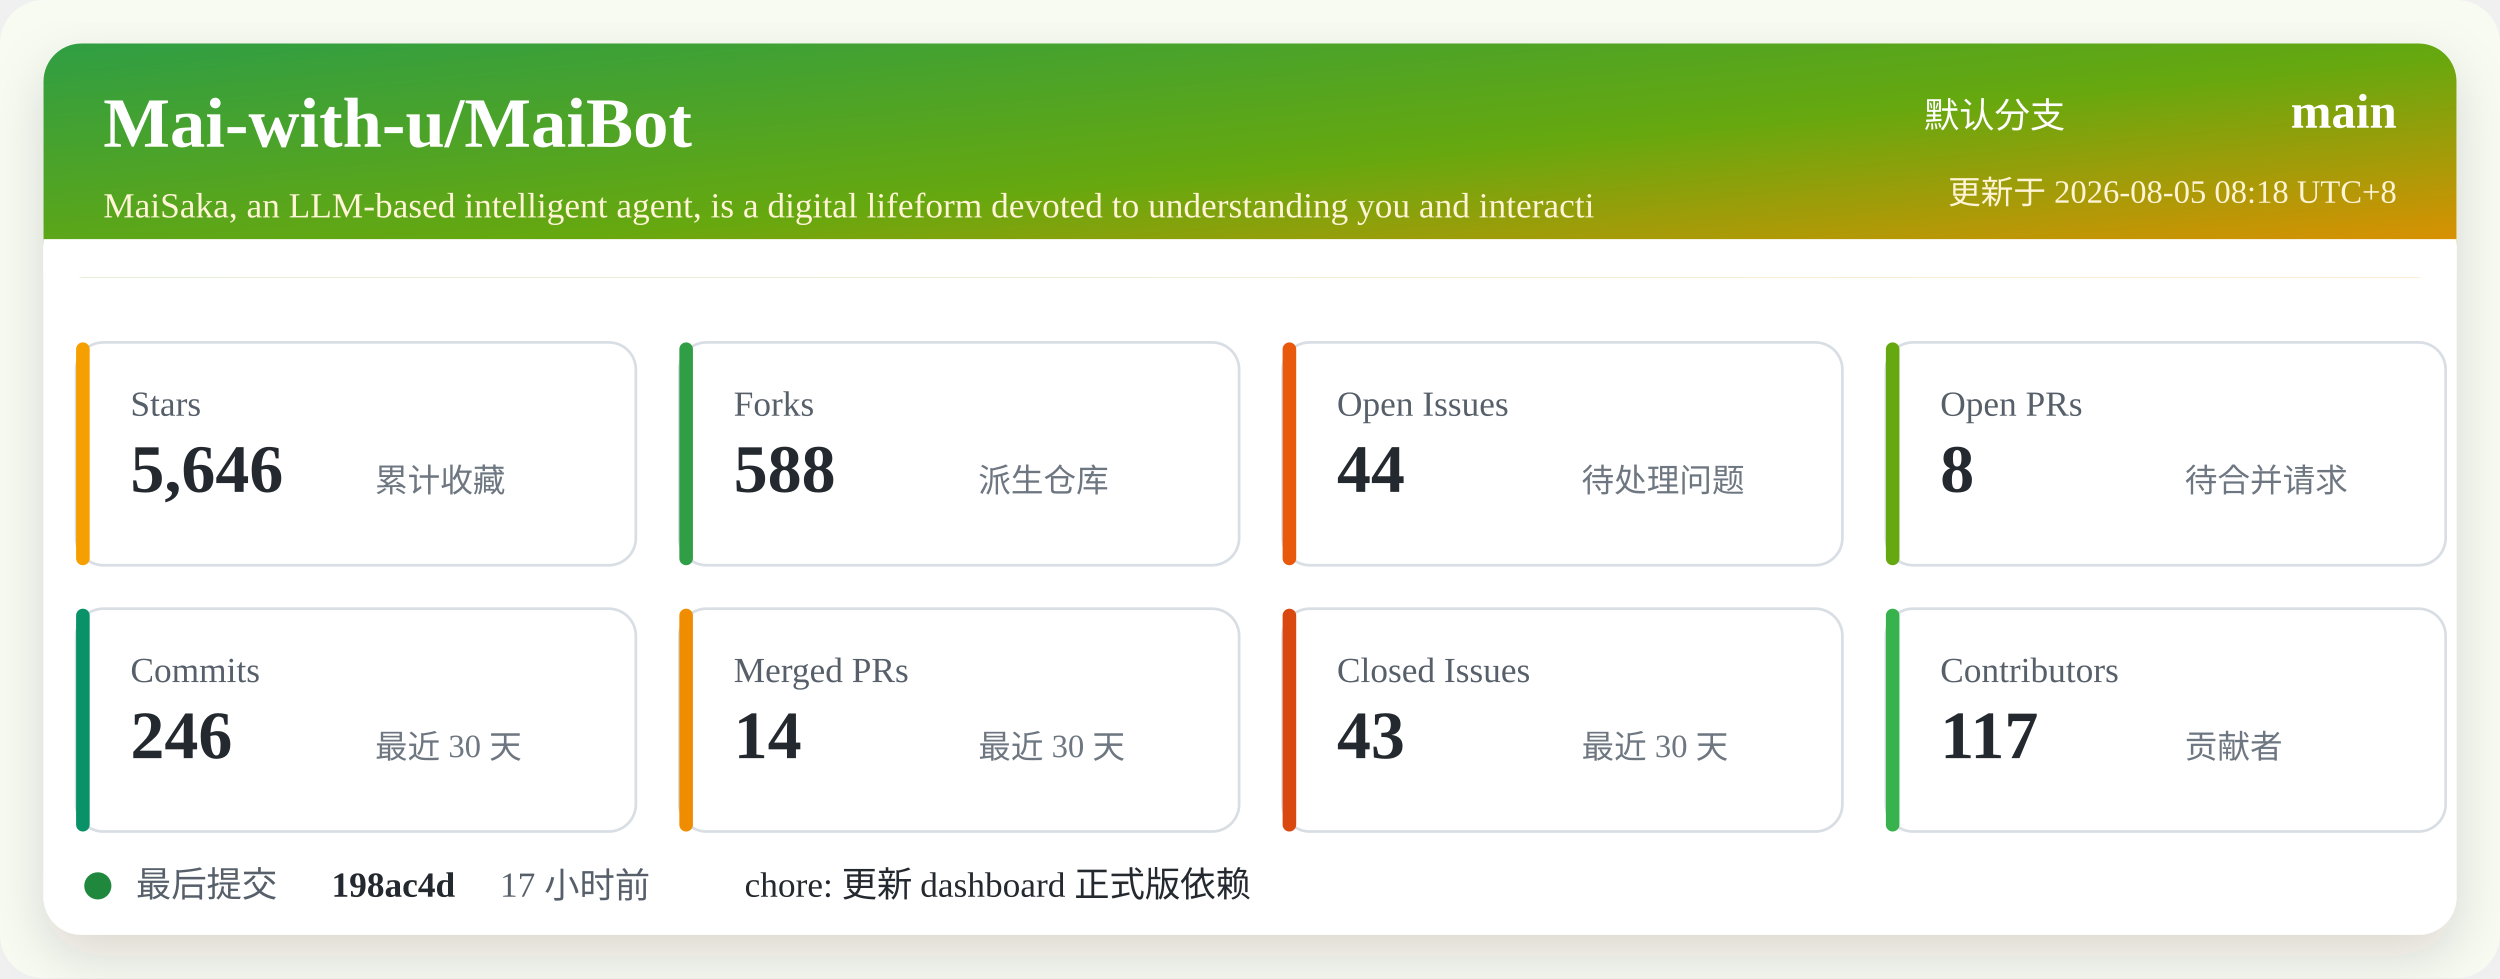
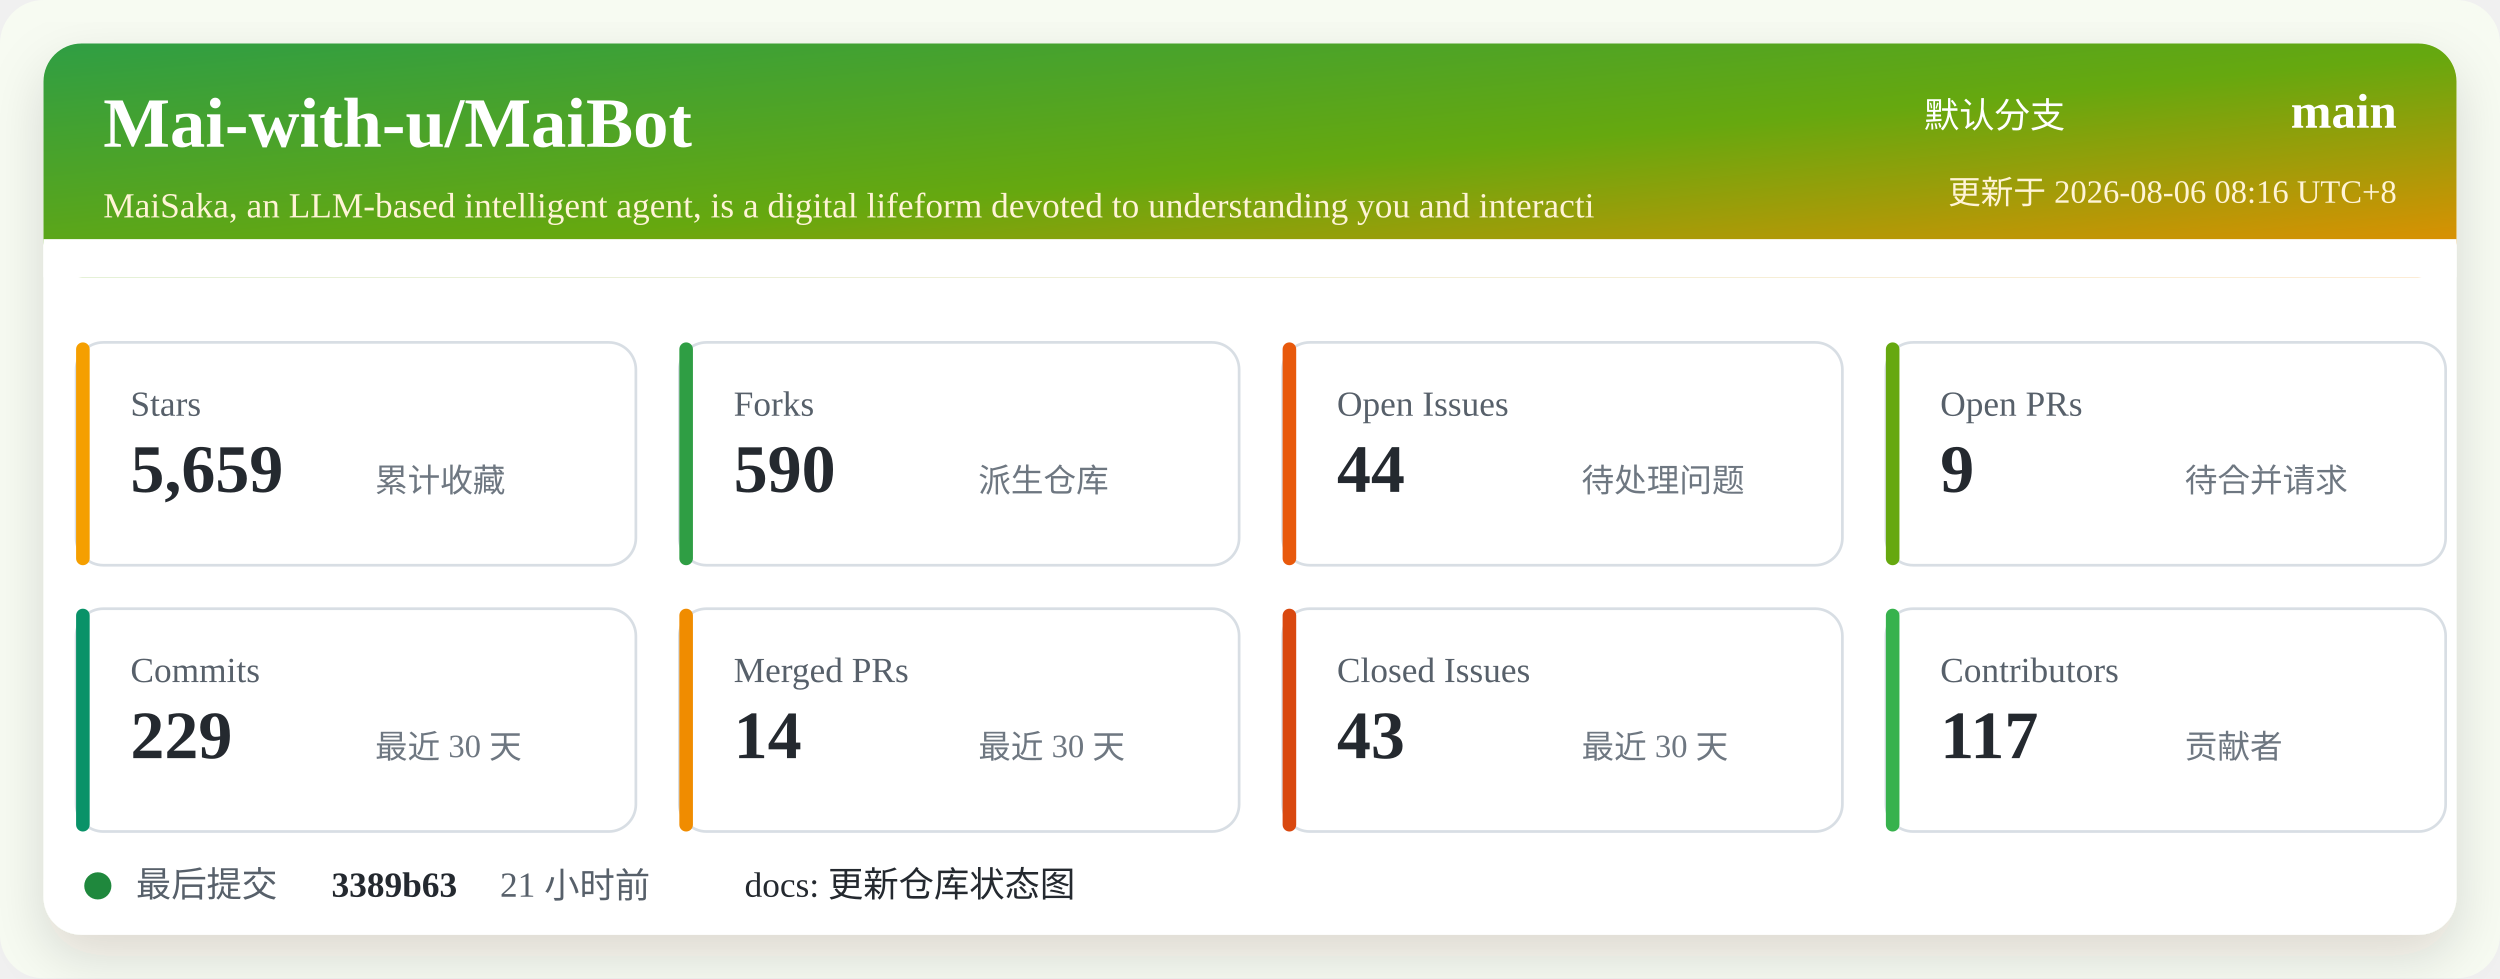
<svg xmlns="http://www.w3.org/2000/svg" width="920" height="360" viewBox="0 0 920 360" role="img" aria-labelledby="title desc">
  <defs>
    <linearGradient id="header" x1="0" x2="1" y1="0" y2="1">
      <stop offset="0%" stop-color="#2f9e44" />
      <stop offset="52%" stop-color="#66a80f" />
      <stop offset="100%" stop-color="#f08c00" />
    </linearGradient>
    <filter id="shadow" x="-5%" y="-5%" width="110%" height="110%">
      <feDropShadow dx="0" dy="8" stdDeviation="10" flood-color="#2b2318" flood-opacity="0.14" />
    </filter>
  </defs>
  <rect width="920" height="360" rx="16" fill="#f7fbf2" />
  <rect x="16" y="16" width="888" height="328" rx="14" fill="#ffffff" filter="url(#shadow)" />
  <rect x="16" y="16" width="888" height="86" rx="14" fill="url(#header)" />
  <path d="M16 88 H904 V102 H16 Z" fill="#ffffff" />
  <text x="38" y="54" fill="#ffffff" font-size="26" font-weight="700">Mai-with-u/MaiBot</text>
  <text x="38" y="80" fill="#fff4d6" font-size="13">MaiSaka, an LLM-based intelligent agent, is a digital lifeform devoted to understanding you and interacti</text>
  <text x="760" y="47" fill="#ffffff" font-size="13" text-anchor="end">默认分支</text>
  <text x="882" y="47" fill="#ffffff" font-size="18" font-weight="700" text-anchor="end">main</text>
-   <text x="882" y="75" fill="#fff4d6" font-size="12" text-anchor="end">更新于 2026-08-05 08:18 UTC+8</text>
+   <text x="882" y="75" fill="#fff4d6" font-size="12" text-anchor="end">更新于 2026-08-06 08:16 UTC+8</text>
  <g transform="translate(28 126)">
    <rect width="206" height="82" rx="10" fill="#ffffff" stroke="#d8dee4" />
    <rect x="0" y="0" width="5" height="82" rx="2.5" fill="#f59f00" />
    <text x="20" y="27" fill="#57606a" font-size="13">Stars</text>
-     <text x="20" y="55" fill="#24292f" font-size="25" font-weight="700">5,646</text>
+     <text x="20" y="55" fill="#24292f" font-size="25" font-weight="700">5,659</text>
    <text x="110" y="55" fill="#6e7781" font-size="12">累计收藏</text>
  </g>
  <g transform="translate(250 126)">
    <rect width="206" height="82" rx="10" fill="#ffffff" stroke="#d8dee4" />
    <rect x="0" y="0" width="5" height="82" rx="2.5" fill="#2f9e44" />
    <text x="20" y="27" fill="#57606a" font-size="13">Forks</text>
-     <text x="20" y="55" fill="#24292f" font-size="25" font-weight="700">588</text>
+     <text x="20" y="55" fill="#24292f" font-size="25" font-weight="700">590</text>
    <text x="110" y="55" fill="#6e7781" font-size="12">派生仓库</text>
  </g>
  <g transform="translate(472 126)">
    <rect width="206" height="82" rx="10" fill="#ffffff" stroke="#d8dee4" />
    <rect x="0" y="0" width="5" height="82" rx="2.5" fill="#e8590c" />
    <text x="20" y="27" fill="#57606a" font-size="13">Open Issues</text>
    <text x="20" y="55" fill="#24292f" font-size="25" font-weight="700">44</text>
    <text x="110" y="55" fill="#6e7781" font-size="12">待处理问题</text>
  </g>
  <g transform="translate(694 126)">
    <rect width="206" height="82" rx="10" fill="#ffffff" stroke="#d8dee4" />
    <rect x="0" y="0" width="5" height="82" rx="2.5" fill="#66a80f" />
    <text x="20" y="27" fill="#57606a" font-size="13">Open PRs</text>
-     <text x="20" y="55" fill="#24292f" font-size="25" font-weight="700">8</text>
+     <text x="20" y="55" fill="#24292f" font-size="25" font-weight="700">9</text>
    <text x="110" y="55" fill="#6e7781" font-size="12">待合并请求</text>
  </g>
  <g transform="translate(28 224)">
    <rect width="206" height="82" rx="10" fill="#ffffff" stroke="#d8dee4" />
    <rect x="0" y="0" width="5" height="82" rx="2.5" fill="#099268" />
    <text x="20" y="27" fill="#57606a" font-size="13">Commits</text>
-     <text x="20" y="55" fill="#24292f" font-size="25" font-weight="700">246</text>
+     <text x="20" y="55" fill="#24292f" font-size="25" font-weight="700">229</text>
    <text x="110" y="55" fill="#6e7781" font-size="12">最近 30 天</text>
  </g>
  <g transform="translate(250 224)">
    <rect width="206" height="82" rx="10" fill="#ffffff" stroke="#d8dee4" />
    <rect x="0" y="0" width="5" height="82" rx="2.5" fill="#f08c00" />
    <text x="20" y="27" fill="#57606a" font-size="13">Merged PRs</text>
    <text x="20" y="55" fill="#24292f" font-size="25" font-weight="700">14</text>
    <text x="110" y="55" fill="#6e7781" font-size="12">最近 30 天</text>
  </g>
  <g transform="translate(472 224)">
    <rect width="206" height="82" rx="10" fill="#ffffff" stroke="#d8dee4" />
    <rect x="0" y="0" width="5" height="82" rx="2.5" fill="#d9480f" />
    <text x="20" y="27" fill="#57606a" font-size="13">Closed Issues</text>
    <text x="20" y="55" fill="#24292f" font-size="25" font-weight="700">43</text>
    <text x="110" y="55" fill="#6e7781" font-size="12">最近 30 天</text>
  </g>
  <g transform="translate(694 224)">
    <rect width="206" height="82" rx="10" fill="#ffffff" stroke="#d8dee4" />
    <rect x="0" y="0" width="5" height="82" rx="2.5" fill="#37b24d" />
    <text x="20" y="27" fill="#57606a" font-size="13">Contributors</text>
    <text x="20" y="55" fill="#24292f" font-size="25" font-weight="700">117</text>
    <text x="110" y="55" fill="#6e7781" font-size="12">贡献者</text>
  </g>
  <g transform="translate(28 318)">
    <circle cx="8" cy="8" r="5" fill="#1f883d" />
    <text x="22" y="12" fill="#57606a" font-size="13">最后提交</text>
-     <text x="94" y="12" fill="#24292f" font-size="13" font-weight="700">198ac4d</text>
-     <text x="156" y="12" fill="#57606a" font-size="13">17 小时前</text>
-     <text x="246" y="12" fill="#24292f" font-size="13">chore: 更新 dashboard 正式版依赖</text>
+     <text x="94" y="12" fill="#24292f" font-size="13" font-weight="700">3389b63</text>
+     <text x="156" y="12" fill="#57606a" font-size="13">21 小时前</text>
+     <text x="246" y="12" fill="#24292f" font-size="13">docs: 更新仓库状态图</text>
  </g>
</svg>
